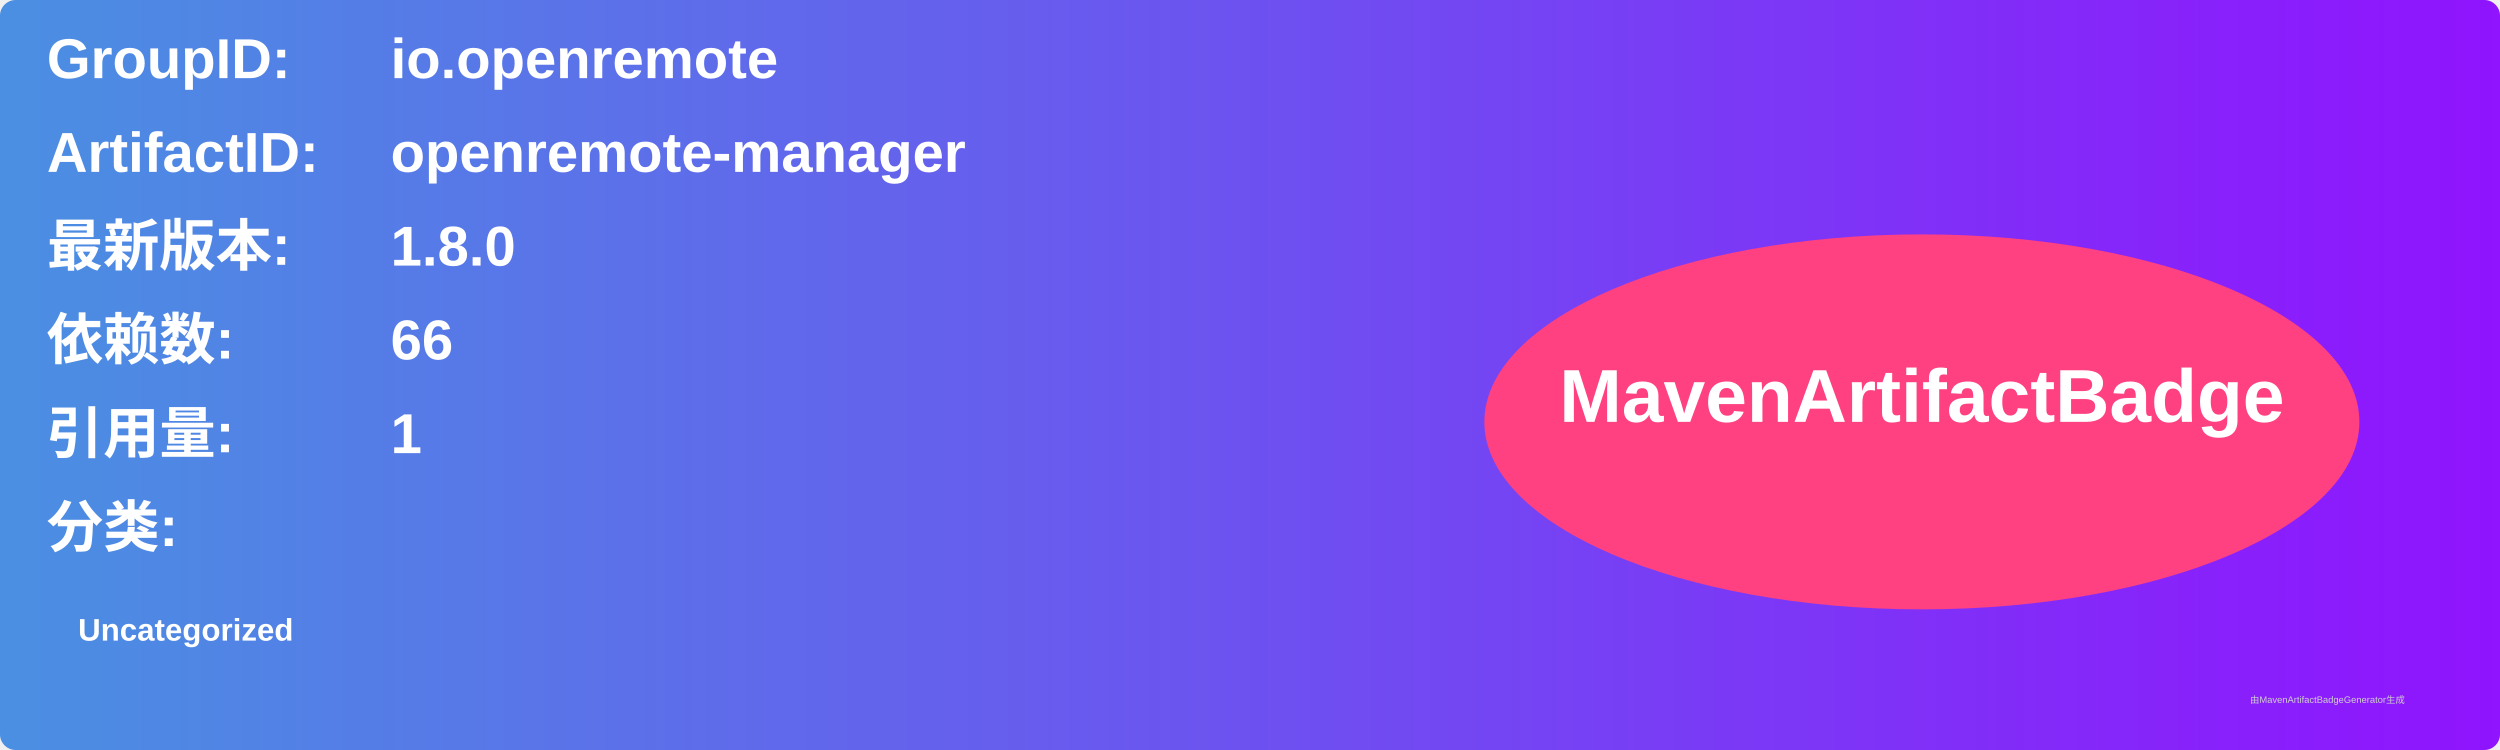
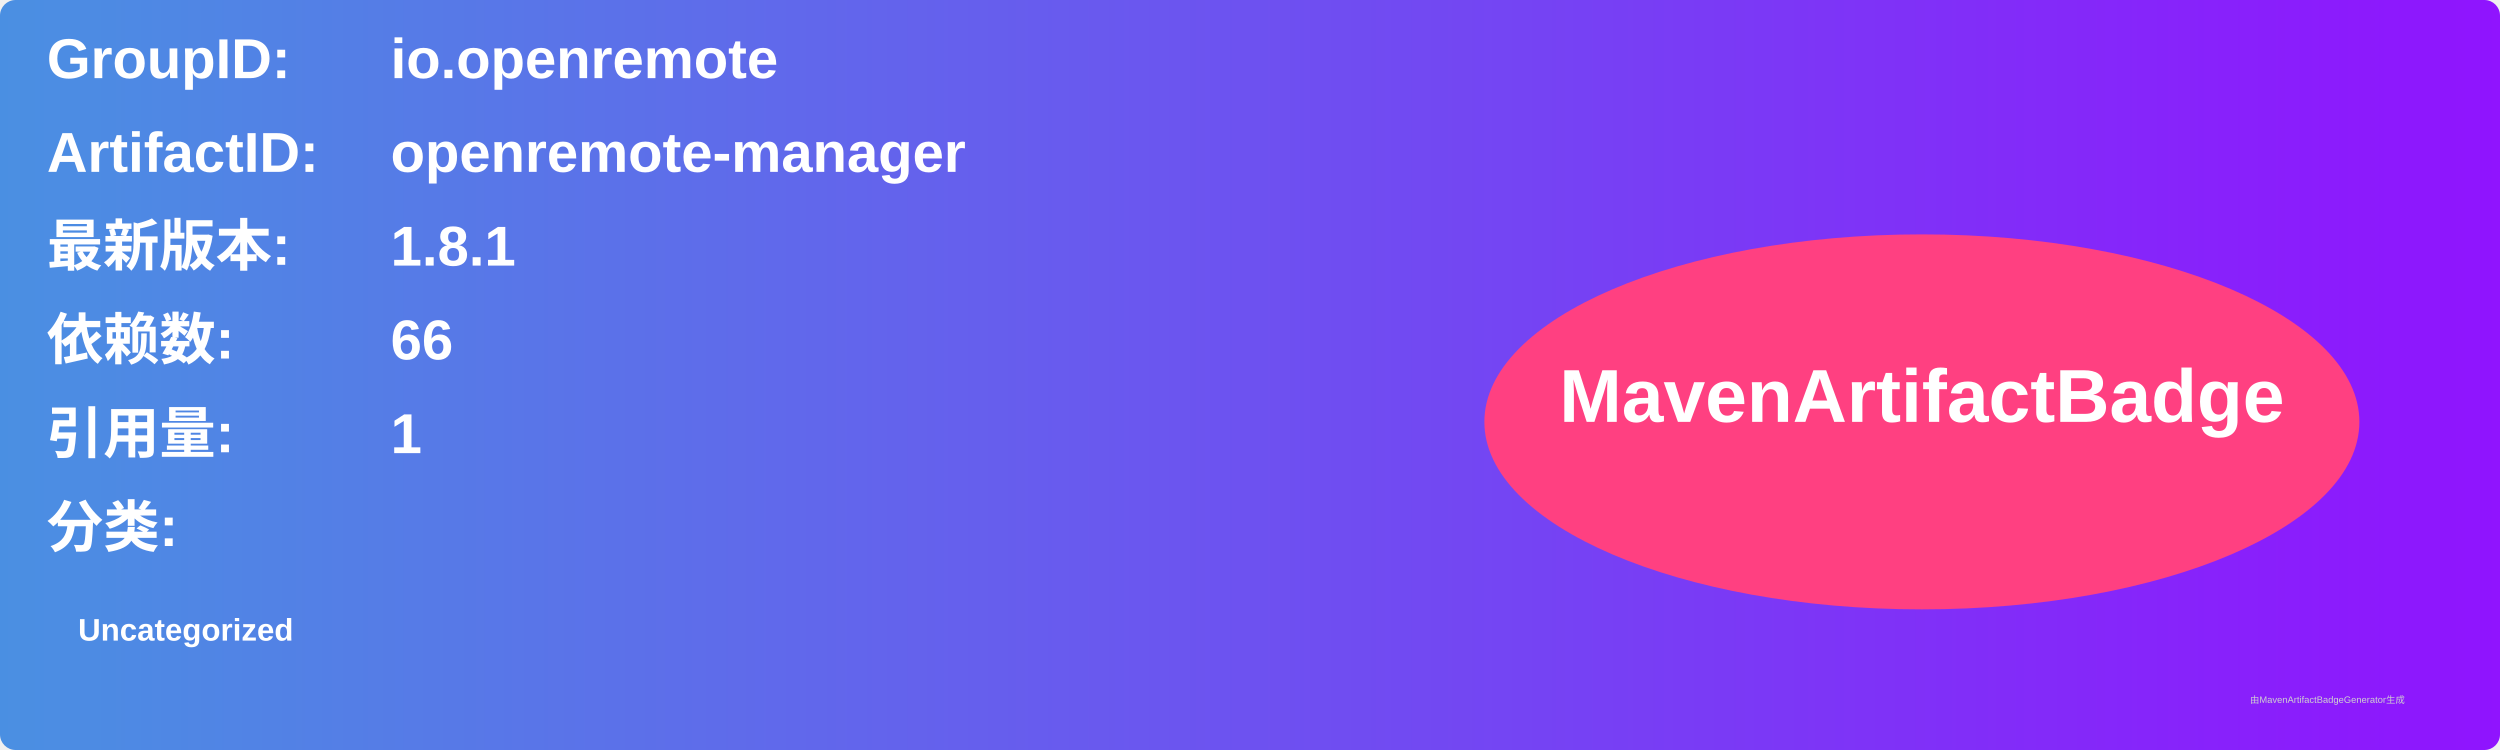
<svg xmlns="http://www.w3.org/2000/svg" width="800" height="240" viewBox="0 0 800 240">
  <linearGradient id="grad" x1="0%" y1="0%" x2="100%" y2="0%">
    <stop offset="0%" stop-color="#4a90e2" />
    <stop offset="100%" stop-color="#9013fe" />
  </linearGradient>
  <rect width="100%" height="100%" rx="5" ry="5" fill="url(#grad)" />
  <g transform="translate(15, 15)">
    <text x="0" y="10" font-family="Arial" font-size="18" fill="white" font-weight="bold" width="260">GroupID:</text>
    <text x="110" y="10" font-family="Arial" font-size="18" fill="white" font-weight="bold" width="460">io.openremote</text>
    <text x="0" y="40" font-family="Arial" font-size="18" fill="white" font-weight="bold" width="260">ArtifactID:</text>
    <text x="110" y="40" font-family="Arial" font-size="18" fill="white" font-weight="bold" width="460">openremote-manager</text>
    <text x="0" y="70" font-family="Arial" font-size="18" fill="white" font-weight="bold">最新版本:</text>
    <text x="110" y="70" font-family="Arial" font-size="18" fill="white" font-weight="bold">
-       <tspan font-weight="bold">1.8.0</tspan>
+       <tspan font-weight="bold">1.8.1</tspan>
    </text>
    <text x="0" y="100" font-family="Arial" font-size="18" fill="white" font-weight="bold">依赖数: </text>
    <text x="110" y="100" font-family="Arial" font-size="18" fill="white">
      <tspan font-weight="bold">66</tspan>
    </text>
    <text x="0" y="130" font-family="Arial" font-size="18" fill="white" font-weight="bold">引用量: </text>
    <text x="110" y="130" font-family="Arial" font-size="18" fill="white">
      <tspan font-weight="bold">1</tspan>
    </text>
    <text x="0" y="160" font-family="Arial" font-size="18" fill="white" font-weight="bold">分类:</text>
    <text x="10" y="190" font-family="Arial" font-size="10" fill="white">
      <tspan font-weight="bold">Uncategorized</tspan>
    </text>
    <ellipse cx="600" cy="120" rx="140" ry="60" fill="#ff4081" />
    <text x="600" y="120" text-anchor="middle" font-family="Arial" font-size="24" fill="white" font-weight="bold">MavenArtifactBadge</text>
  </g>
  <text x="720" y="225" font-family="Arial" font-size="3" fill="#d0d0d0">由MavenArtifactBadgeGenerator生成</text>
</svg>
